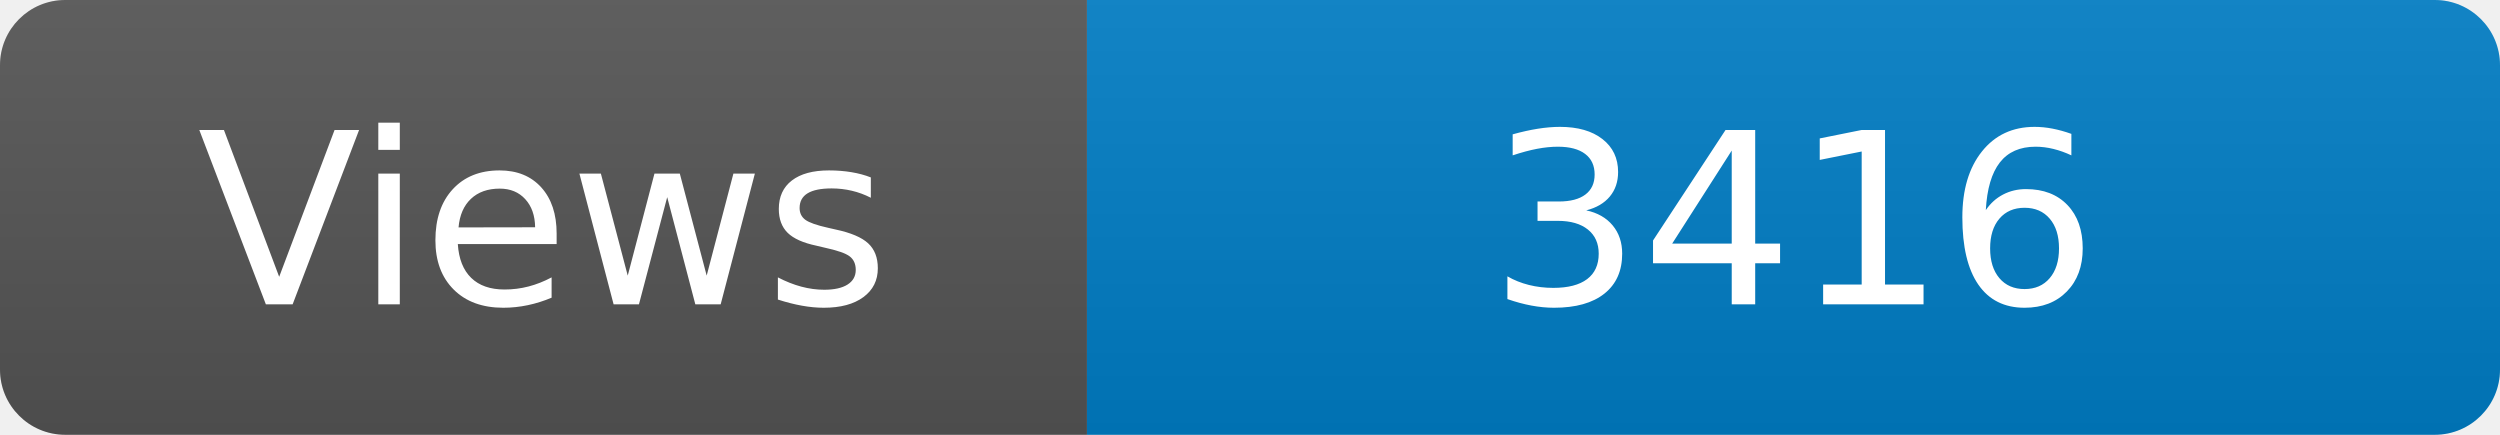
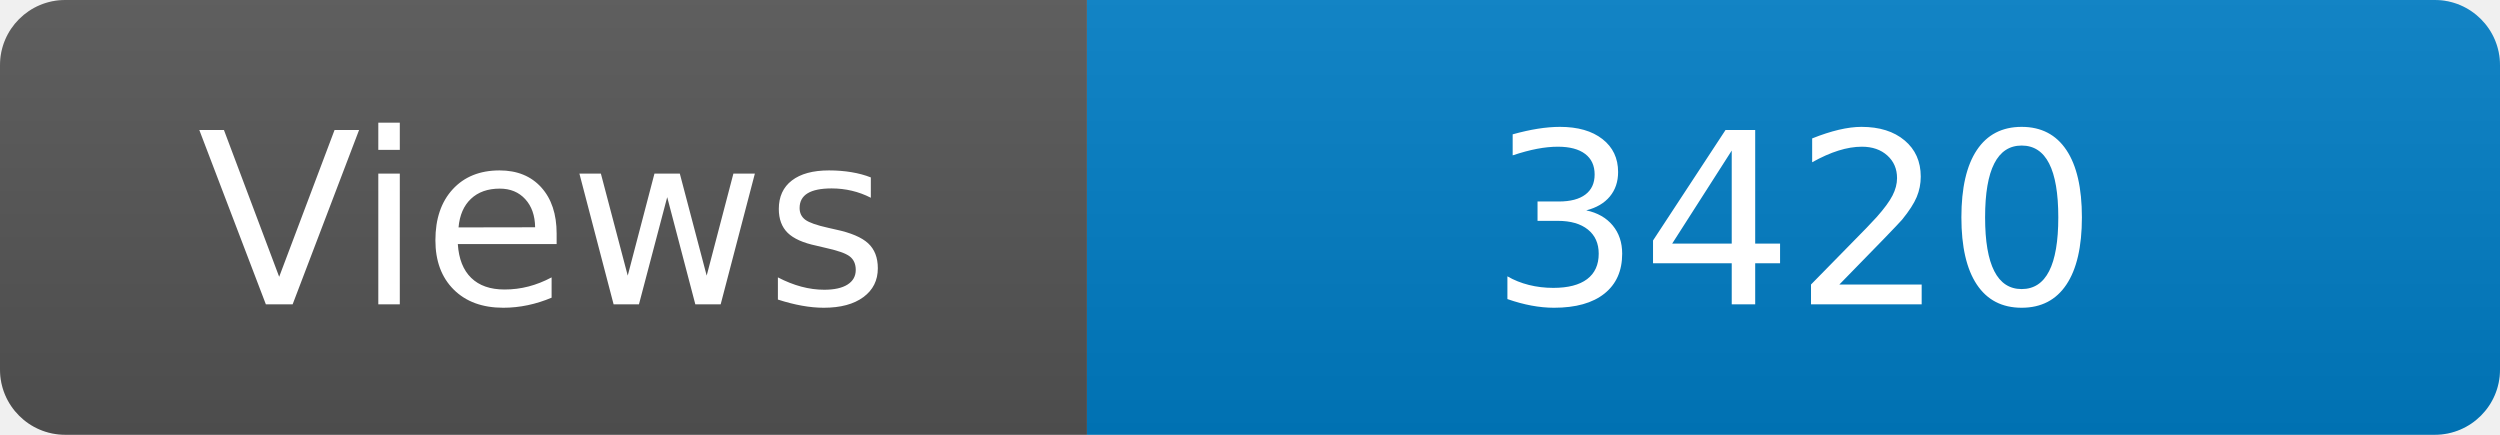
<svg xmlns="http://www.w3.org/2000/svg" width="115" height="20" role="img" aria-label="Maintained?: yes">
  <linearGradient id="s" x2="0" y2="100%">
    <stop offset="0" stop-color="#bbb" stop-opacity=".1" />
    <stop offset="1" stop-opacity=".1" />
  </linearGradient>
  <clipPath id="r">
    <rect width="115" height="20" rx="3" fill="#fff" />
  </clipPath>
  <g clip-path="url(#r)">
    <rect width="50" height="20" fill="#555" />
    <rect x="50" width="160" height="20" fill="#007ec6" />
    <rect width="115" height="20" fill="url(#s)" />
  </g>
  <g fill="#fff" text-anchor="middle" font-family="Verdana,Geneva,DejaVu Sans,sans-serif" font-size="110">
    <text x="250" y="140" transform="scale(.1)" fill="#fff">Views</text>
-     <text x="825" y="140" transform="scale(.1)" fill="#fff">3416</text>
+     <text x="825" y="140" transform="scale(.1)" fill="#fff">3420</text>
  </g>
</svg>
